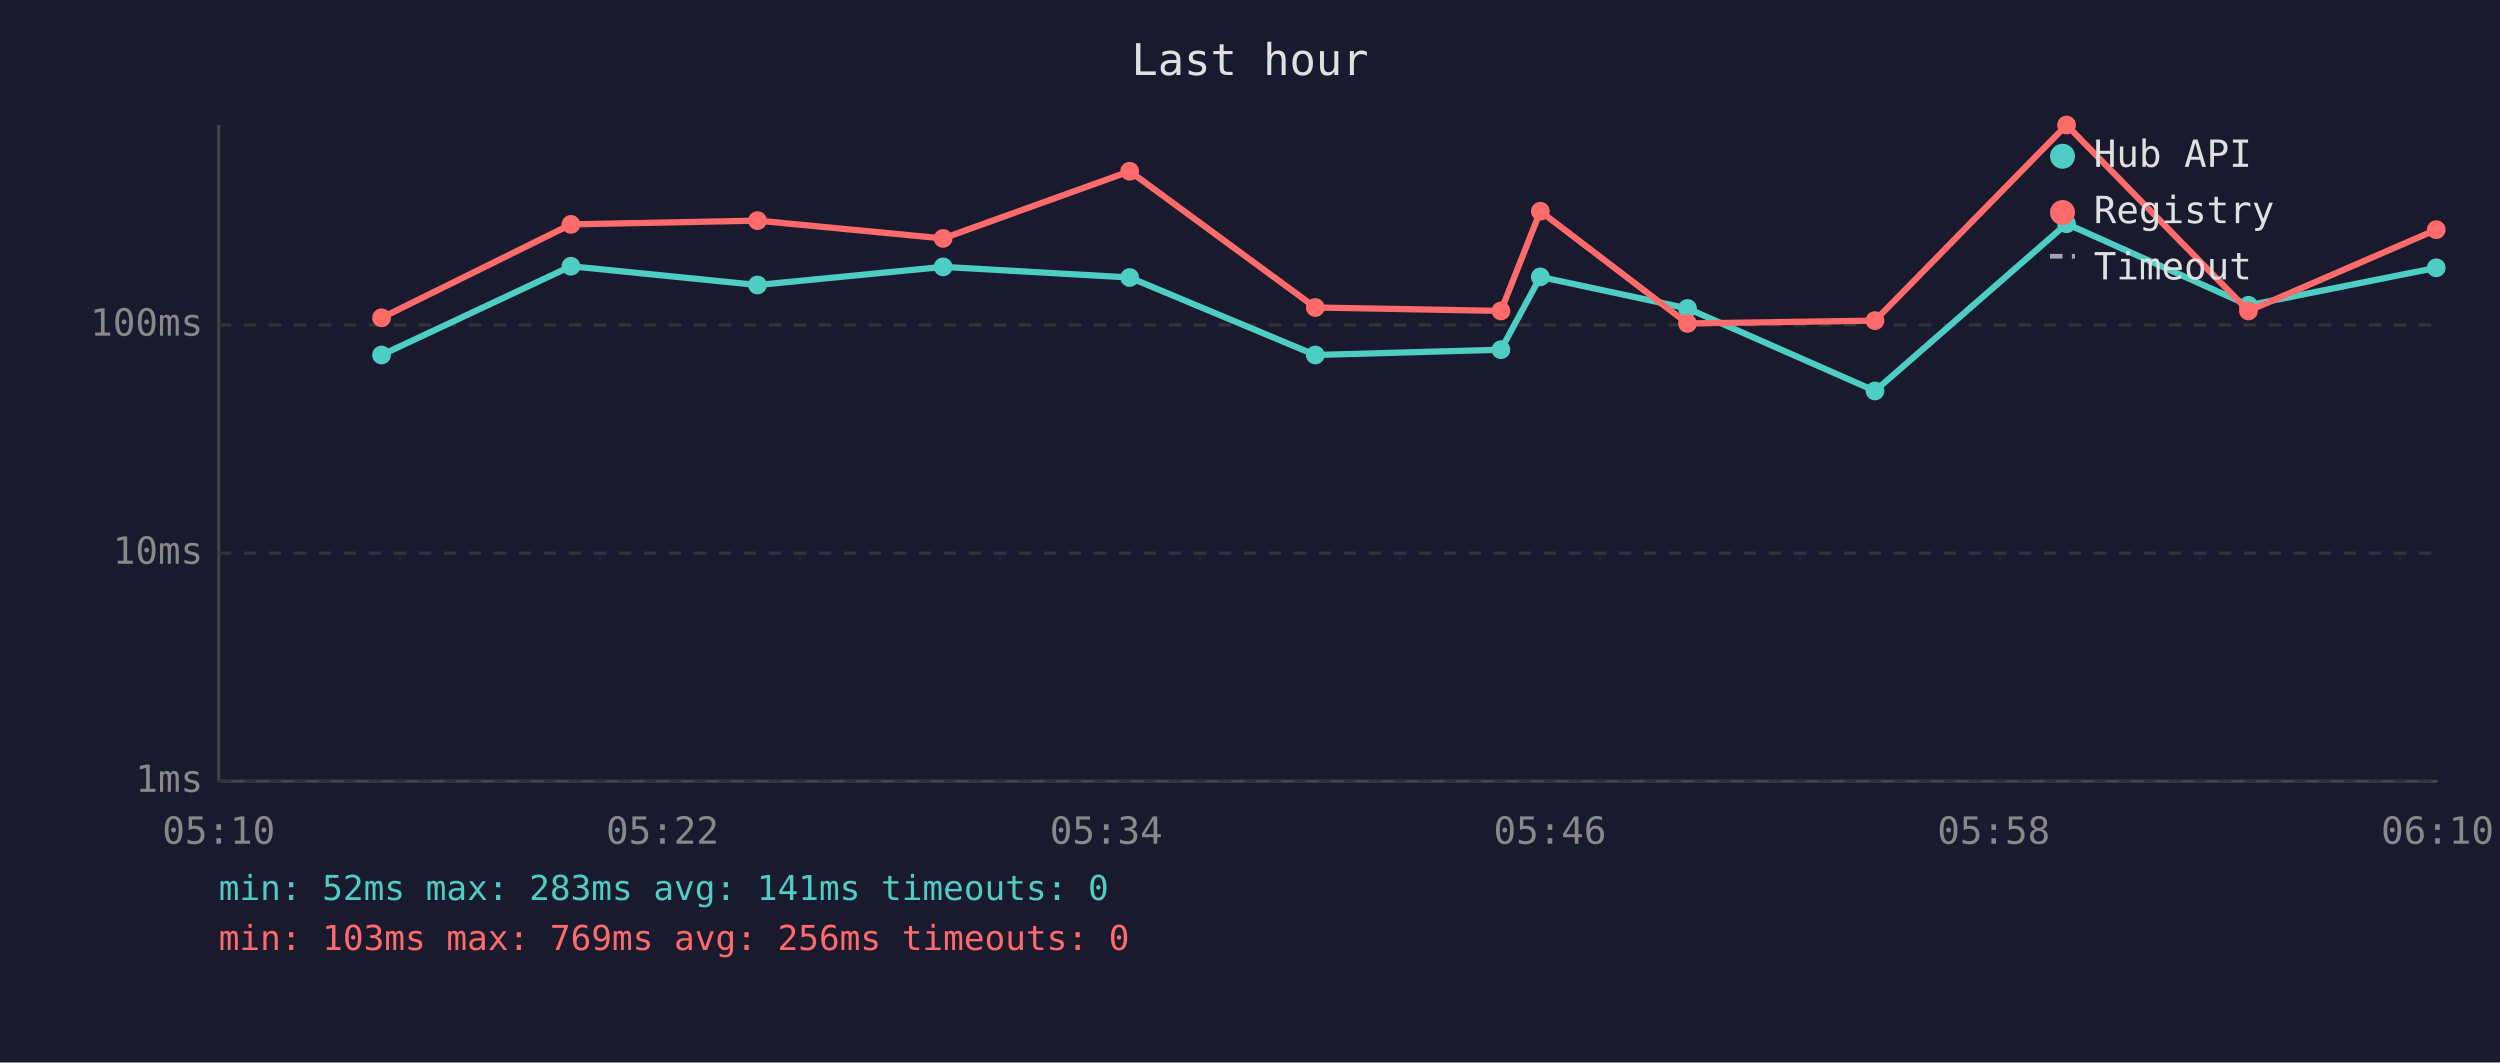
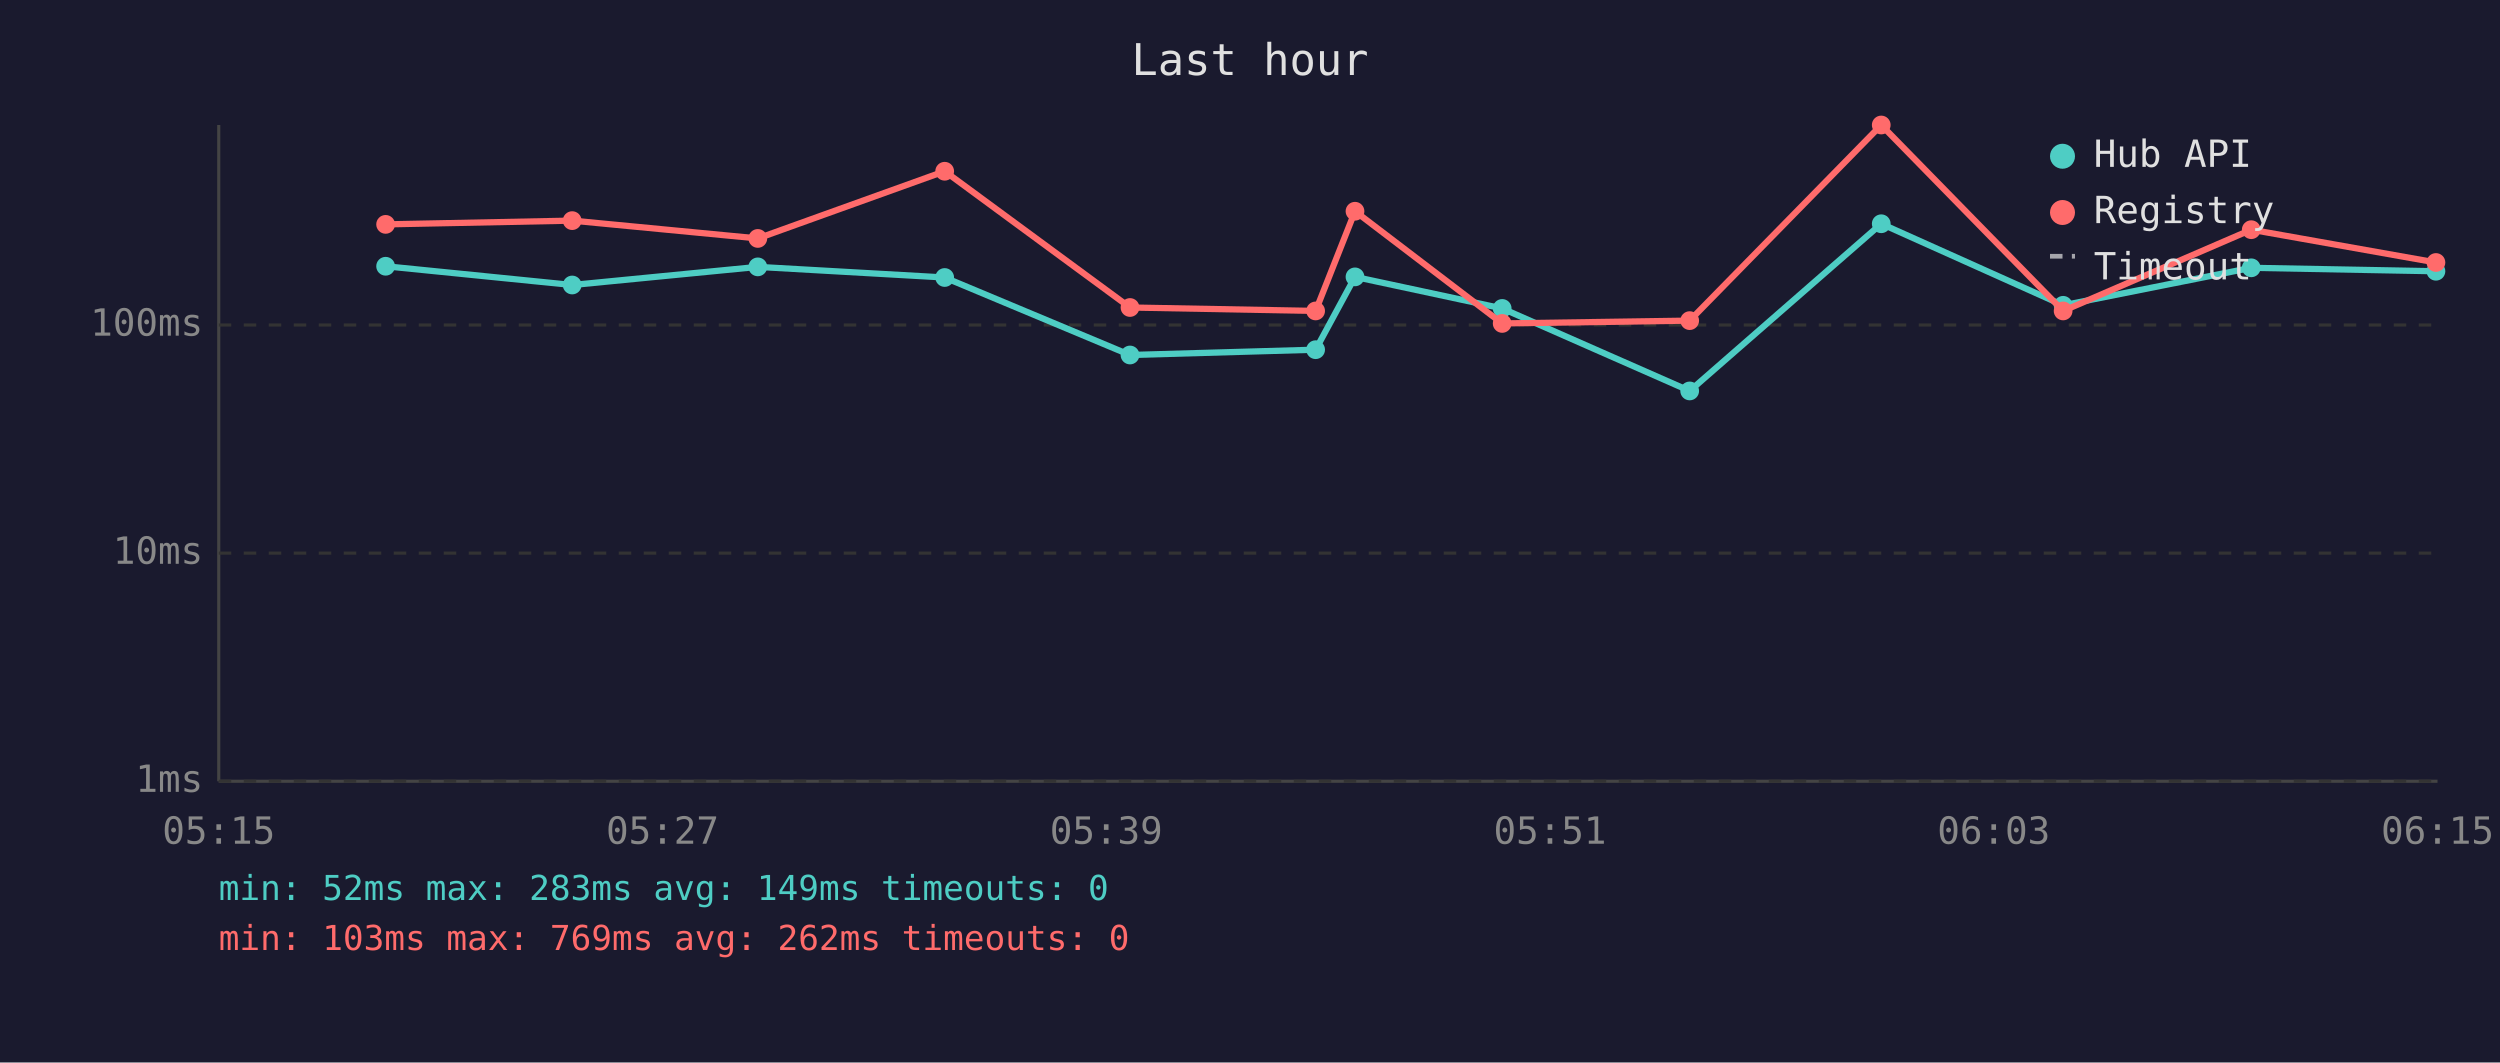
<svg xmlns="http://www.w3.org/2000/svg" viewBox="0 0 800 340" font-family="monospace" font-size="12">
  <rect width="800" height="340" fill="#1a1a2e" />
  <text x="400" y="24" fill="#e0e0e0" font-size="14" text-anchor="middle">Last hour</text>
  <line x1="70" y1="40" x2="70" y2="250" stroke="#444" stroke-width="1" />
  <line x1="70" y1="250" x2="780" y2="250" stroke="#444" stroke-width="1" />
  <line x1="70" y1="250" x2="780" y2="250" stroke="#333" stroke-width="1" stroke-dasharray="4" />
  <text x="65" y="250" fill="#888" text-anchor="end" dominant-baseline="middle">1ms</text>
  <line x1="70" y1="177" x2="780" y2="177" stroke="#333" stroke-width="1" stroke-dasharray="4" />
  <text x="65" y="177" fill="#888" text-anchor="end" dominant-baseline="middle">10ms</text>
  <line x1="70" y1="104" x2="780" y2="104" stroke="#333" stroke-width="1" stroke-dasharray="4" />
  <text x="65" y="104" fill="#888" text-anchor="end" dominant-baseline="middle">100ms</text>
-   <text x="70" y="270" fill="#888" text-anchor="middle">05:10</text>
-   <text x="212" y="270" fill="#888" text-anchor="middle">05:22</text>
-   <text x="354" y="270" fill="#888" text-anchor="middle">05:34</text>
-   <text x="496" y="270" fill="#888" text-anchor="middle">05:46</text>
-   <text x="638" y="270" fill="#888" text-anchor="middle">05:58</text>
-   <text x="780" y="270" fill="#888" text-anchor="middle">06:10</text>
-   <polyline points="122.1,113.6 182.7,85.2 242.4,91.2 301.8,85.4 361.5,88.8 420.9,113.6 480.3,111.9 492.9,88.6 540.0,98.7 600.0,125.1 661.3,71.6 719.5,97.7 779.6,85.7" fill="none" stroke="#4ecdc4" stroke-width="2" opacity="1" />
-   <circle cx="122.1" cy="113.6" r="3" fill="#4ecdc4" />
-   <circle cx="182.7" cy="85.2" r="3" fill="#4ecdc4" />
-   <circle cx="242.4" cy="91.2" r="3" fill="#4ecdc4" />
-   <circle cx="301.8" cy="85.4" r="3" fill="#4ecdc4" />
-   <circle cx="361.5" cy="88.8" r="3" fill="#4ecdc4" />
-   <circle cx="420.9" cy="113.6" r="3" fill="#4ecdc4" />
-   <circle cx="480.3" cy="111.9" r="3" fill="#4ecdc4" />
-   <circle cx="492.9" cy="88.6" r="3" fill="#4ecdc4" />
-   <circle cx="540.0" cy="98.7" r="3" fill="#4ecdc4" />
-   <circle cx="600.0" cy="125.1" r="3" fill="#4ecdc4" />
-   <circle cx="661.3" cy="71.6" r="3" fill="#4ecdc4" />
-   <circle cx="719.5" cy="97.7" r="3" fill="#4ecdc4" />
-   <circle cx="779.6" cy="85.7" r="3" fill="#4ecdc4" />
-   <polyline points="122.1,101.7 182.7,71.8 242.4,70.6 301.8,76.3 361.5,54.8 420.9,98.4 480.3,99.5 492.9,67.6 540.0,103.5 600.0,102.6 661.3,40.0 719.5,99.5 779.6,73.5" fill="none" stroke="#ff6b6b" stroke-width="2" opacity="1" />
-   <circle cx="122.1" cy="101.7" r="3" fill="#ff6b6b" />
-   <circle cx="182.7" cy="71.8" r="3" fill="#ff6b6b" />
-   <circle cx="242.4" cy="70.6" r="3" fill="#ff6b6b" />
-   <circle cx="301.8" cy="76.3" r="3" fill="#ff6b6b" />
-   <circle cx="361.5" cy="54.8" r="3" fill="#ff6b6b" />
-   <circle cx="420.9" cy="98.4" r="3" fill="#ff6b6b" />
-   <circle cx="480.3" cy="99.5" r="3" fill="#ff6b6b" />
-   <circle cx="492.9" cy="67.6" r="3" fill="#ff6b6b" />
-   <circle cx="540.0" cy="103.5" r="3" fill="#ff6b6b" />
-   <circle cx="600.0" cy="102.6" r="3" fill="#ff6b6b" />
-   <circle cx="661.3" cy="40.0" r="3" fill="#ff6b6b" />
-   <circle cx="719.5" cy="99.5" r="3" fill="#ff6b6b" />
-   <circle cx="779.6" cy="73.5" r="3" fill="#ff6b6b" />
+   <text x="70" y="270" fill="#888" text-anchor="middle">05:15</text>
+   <text x="212" y="270" fill="#888" text-anchor="middle">05:27</text>
+   <text x="354" y="270" fill="#888" text-anchor="middle">05:39</text>
+   <text x="496" y="270" fill="#888" text-anchor="middle">05:51</text>
+   <text x="638" y="270" fill="#888" text-anchor="middle">06:03</text>
+   <text x="780" y="270" fill="#888" text-anchor="middle">06:15</text>
+   <polyline points="123.4,85.2 183.1,91.2 242.5,85.4 302.3,88.8 361.6,113.6 421.0,111.9 433.6,88.6 480.7,98.7 540.7,125.1 602.0,71.6 660.2,97.7 720.4,85.7 779.5,86.8" fill="none" stroke="#4ecdc4" stroke-width="2" opacity="1" />
+   <circle cx="123.4" cy="85.2" r="3" fill="#4ecdc4" />
+   <circle cx="183.1" cy="91.2" r="3" fill="#4ecdc4" />
+   <circle cx="242.5" cy="85.4" r="3" fill="#4ecdc4" />
+   <circle cx="302.3" cy="88.8" r="3" fill="#4ecdc4" />
+   <circle cx="361.6" cy="113.6" r="3" fill="#4ecdc4" />
+   <circle cx="421.0" cy="111.9" r="3" fill="#4ecdc4" />
+   <circle cx="433.6" cy="88.6" r="3" fill="#4ecdc4" />
+   <circle cx="480.7" cy="98.7" r="3" fill="#4ecdc4" />
+   <circle cx="540.7" cy="125.1" r="3" fill="#4ecdc4" />
+   <circle cx="602.0" cy="71.6" r="3" fill="#4ecdc4" />
+   <circle cx="660.2" cy="97.7" r="3" fill="#4ecdc4" />
+   <circle cx="720.4" cy="85.7" r="3" fill="#4ecdc4" />
+   <circle cx="779.5" cy="86.8" r="3" fill="#4ecdc4" />
+   <polyline points="123.4,71.8 183.1,70.6 242.5,76.3 302.3,54.8 361.6,98.4 421.0,99.5 433.6,67.6 480.7,103.5 540.7,102.6 602.0,40.0 660.2,99.5 720.4,73.5 779.5,84.0" fill="none" stroke="#ff6b6b" stroke-width="2" opacity="1" />
+   <circle cx="123.4" cy="71.8" r="3" fill="#ff6b6b" />
+   <circle cx="183.1" cy="70.6" r="3" fill="#ff6b6b" />
+   <circle cx="242.5" cy="76.3" r="3" fill="#ff6b6b" />
+   <circle cx="302.3" cy="54.8" r="3" fill="#ff6b6b" />
+   <circle cx="361.6" cy="98.4" r="3" fill="#ff6b6b" />
+   <circle cx="421.0" cy="99.5" r="3" fill="#ff6b6b" />
+   <circle cx="433.6" cy="67.6" r="3" fill="#ff6b6b" />
+   <circle cx="480.7" cy="103.5" r="3" fill="#ff6b6b" />
+   <circle cx="540.7" cy="102.6" r="3" fill="#ff6b6b" />
+   <circle cx="602.0" cy="40.0" r="3" fill="#ff6b6b" />
+   <circle cx="660.2" cy="99.5" r="3" fill="#ff6b6b" />
+   <circle cx="720.4" cy="73.5" r="3" fill="#ff6b6b" />
+   <circle cx="779.5" cy="84.0" r="3" fill="#ff6b6b" />
  <circle cx="660" cy="50" r="4" fill="#4ecdc4" />
  <text x="670" y="50" fill="#e0e0e0" dominant-baseline="middle">Hub API</text>
  <circle cx="660" cy="68" r="4" fill="#ff6b6b" />
  <text x="670" y="68" fill="#e0e0e0" dominant-baseline="middle">Registry</text>
  <line x1="656" y1="82" x2="664" y2="82" stroke="#e0e0e0" stroke-width="1.5" stroke-dasharray="4,3" opacity="0.7" />
  <text x="670" y="86" fill="#e0e0e0" dominant-baseline="middle">Timeout</text>
-   <text x="70" y="288" fill="#4ecdc4" font-size="11">min: 52ms  max: 283ms  avg: 141ms  timeouts: 0</text>
-   <text x="70" y="304" fill="#ff6b6b" font-size="11">min: 103ms  max: 769ms  avg: 256ms  timeouts: 0</text>
+   <text x="70" y="288" fill="#4ecdc4" font-size="11">min: 52ms  max: 283ms  avg: 149ms  timeouts: 0</text>
+   <text x="70" y="304" fill="#ff6b6b" font-size="11">min: 103ms  max: 769ms  avg: 262ms  timeouts: 0</text>
</svg>
